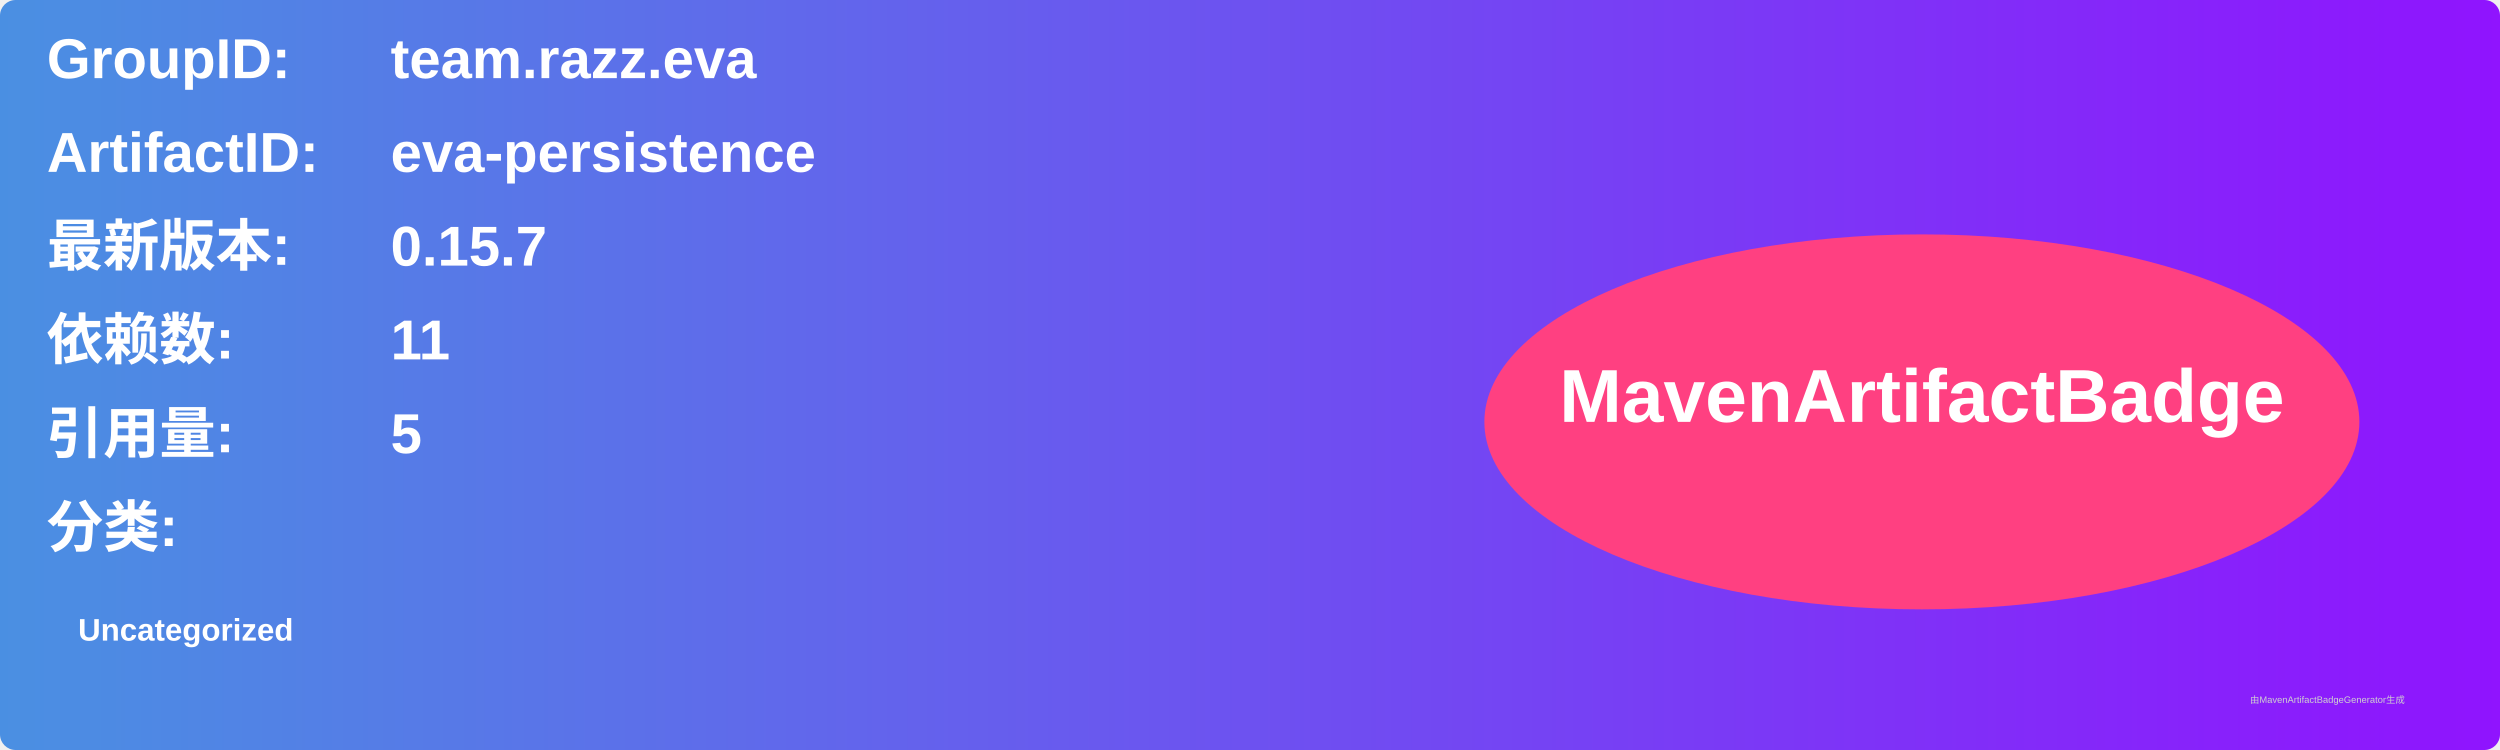
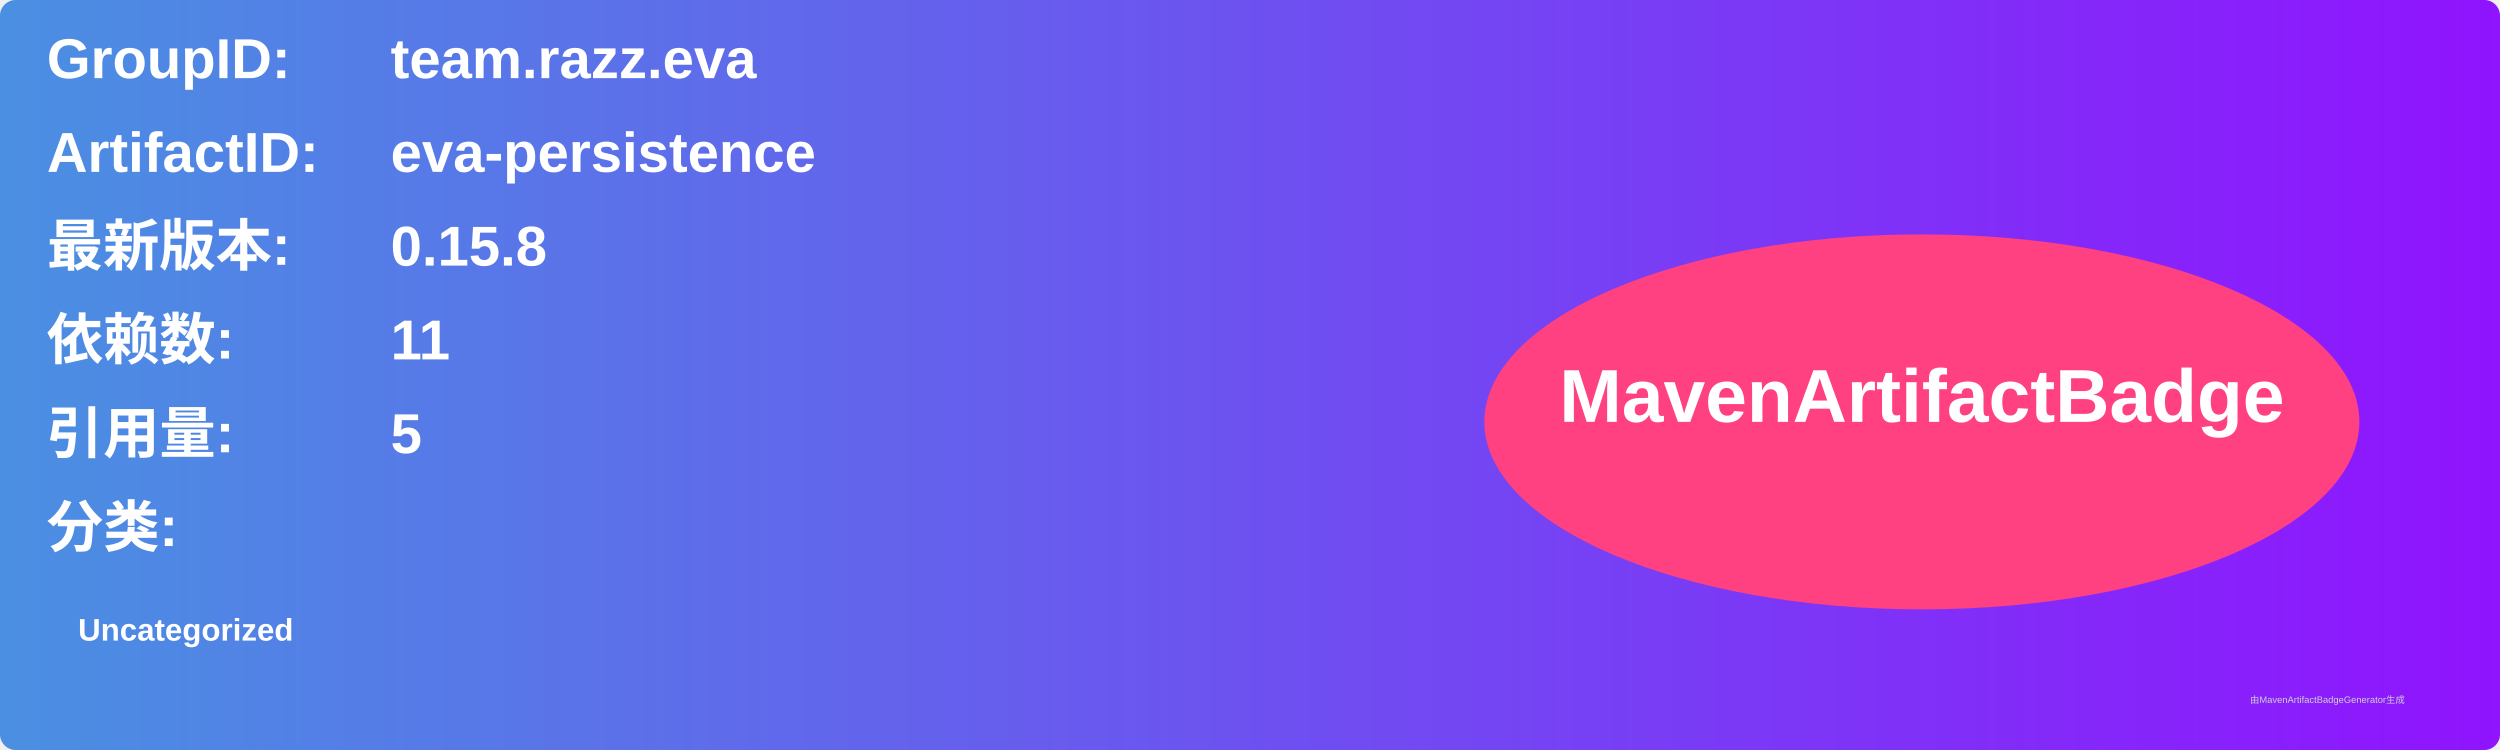
<svg xmlns="http://www.w3.org/2000/svg" width="800" height="240" viewBox="0 0 800 240">
  <linearGradient id="grad" x1="0%" y1="0%" x2="100%" y2="0%">
    <stop offset="0%" stop-color="#4a90e2" />
    <stop offset="100%" stop-color="#9013fe" />
  </linearGradient>
  <rect width="100%" height="100%" rx="5" ry="5" fill="url(#grad)" />
  <g transform="translate(15, 15)">
    <text x="0" y="10" font-family="Arial" font-size="18" fill="white" font-weight="bold" width="260">GroupID:</text>
    <text x="110" y="10" font-family="Arial" font-size="18" fill="white" font-weight="bold" width="460">team.razz.eva</text>
    <text x="0" y="40" font-family="Arial" font-size="18" fill="white" font-weight="bold" width="260">ArtifactID:</text>
    <text x="110" y="40" font-family="Arial" font-size="18" fill="white" font-weight="bold" width="460">eva-persistence</text>
    <text x="0" y="70" font-family="Arial" font-size="18" fill="white" font-weight="bold">最新版本:</text>
    <text x="110" y="70" font-family="Arial" font-size="18" fill="white" font-weight="bold">
-       <tspan font-weight="bold">0.15.7</tspan>
+       <tspan font-weight="bold">0.15.8</tspan>
    </text>
    <text x="0" y="100" font-family="Arial" font-size="18" fill="white" font-weight="bold">依赖数: </text>
    <text x="110" y="100" font-family="Arial" font-size="18" fill="white">
      <tspan font-weight="bold">11</tspan>
    </text>
    <text x="0" y="130" font-family="Arial" font-size="18" fill="white" font-weight="bold">引用量: </text>
    <text x="110" y="130" font-family="Arial" font-size="18" fill="white">
      <tspan font-weight="bold">5</tspan>
    </text>
    <text x="0" y="160" font-family="Arial" font-size="18" fill="white" font-weight="bold">分类:</text>
    <text x="10" y="190" font-family="Arial" font-size="10" fill="white">
      <tspan font-weight="bold">Uncategorized</tspan>
    </text>
    <ellipse cx="600" cy="120" rx="140" ry="60" fill="#ff4081" />
    <text x="600" y="120" text-anchor="middle" font-family="Arial" font-size="24" fill="white" font-weight="bold">MavenArtifactBadge</text>
  </g>
  <text x="720" y="225" font-family="Arial" font-size="3" fill="#d0d0d0">由MavenArtifactBadgeGenerator生成</text>
</svg>
